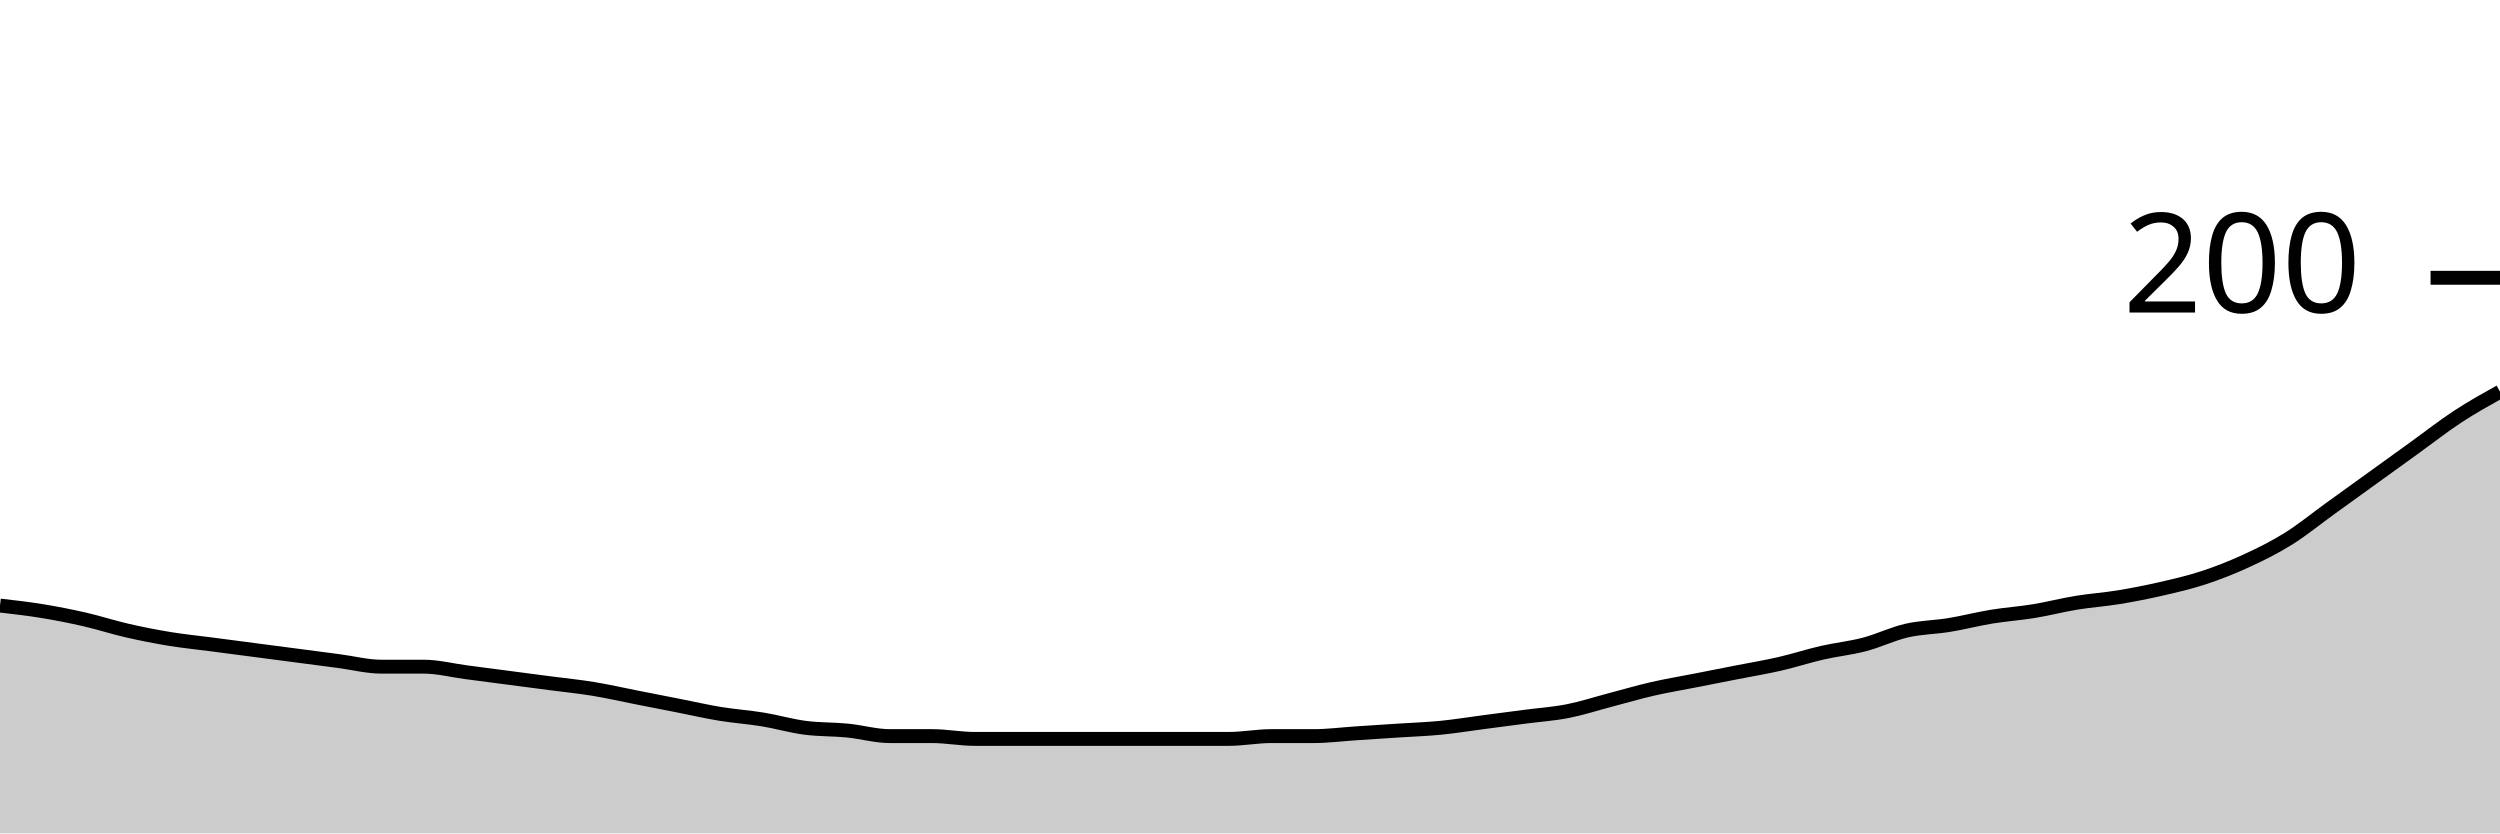
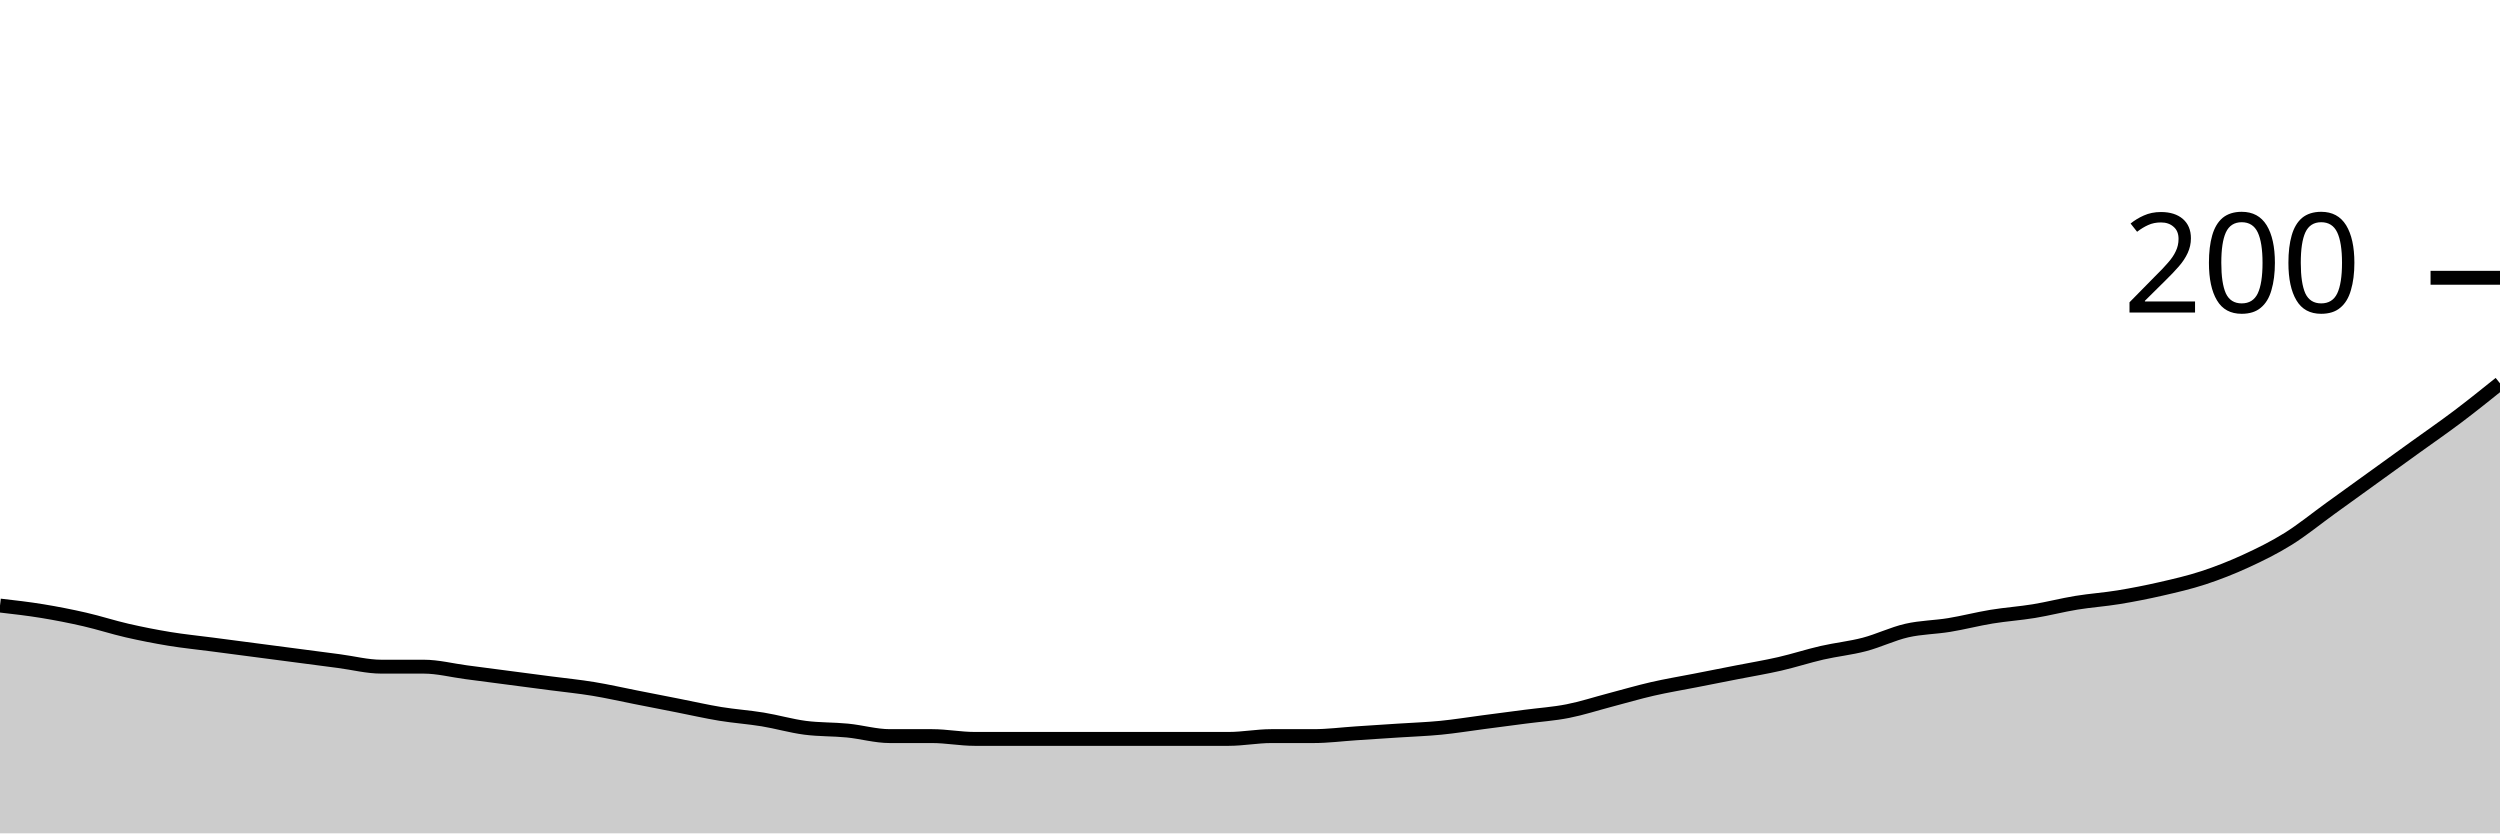
<svg xmlns="http://www.w3.org/2000/svg" viewBox="0 0 180 60">
  <g transform="translate(0,20)">
-     <path class="area" fill="rgba(0, 0, 0, 0.2)" d="M0,23.6C1.017,23.717,2.034,23.833,3.051,24C4.068,24.167,5.085,24.367,6.102,24.6C7.119,24.833,8.136,25.167,9.153,25.4C10.169,25.633,11.186,25.833,12.203,26C13.22,26.167,14.237,26.267,15.254,26.4C16.271,26.533,17.288,26.667,18.305,26.8C19.322,26.933,20.339,27.067,21.356,27.2C22.373,27.333,23.39,27.467,24.407,27.6C25.424,27.733,26.441,28,27.458,28C28.475,28,29.492,28,30.508,28C31.525,28,32.542,28.267,33.559,28.4C34.576,28.533,35.593,28.667,36.61,28.8C37.627,28.933,38.644,29.067,39.661,29.2C40.678,29.333,41.695,29.433,42.712,29.6C43.729,29.767,44.746,30,45.763,30.2C46.78,30.4,47.797,30.6,48.814,30.8C49.831,31,50.847,31.233,51.864,31.4C52.881,31.567,53.898,31.633,54.915,31.8C55.932,31.967,56.949,32.267,57.966,32.4C58.983,32.533,60,32.5,61.017,32.6C62.034,32.7,63.051,33,64.068,33C65.085,33,66.102,33,67.119,33C68.136,33,69.153,33.2,70.169,33.2C71.186,33.2,72.203,33.2,73.22,33.2C74.237,33.2,75.254,33.2,76.271,33.2C77.288,33.2,78.305,33.2,79.322,33.2C80.339,33.2,81.356,33.2,82.373,33.2C83.39,33.2,84.407,33.2,85.424,33.2C86.441,33.2,87.458,33.2,88.475,33.2C89.492,33.2,90.508,33,91.525,33C92.542,33,93.559,33,94.576,33C95.593,33,96.61,32.867,97.627,32.8C98.644,32.733,99.661,32.667,100.678,32.6C101.695,32.533,102.712,32.5,103.729,32.4C104.746,32.3,105.763,32.133,106.78,32C107.797,31.867,108.814,31.733,109.831,31.6C110.847,31.467,111.864,31.4,112.881,31.2C113.898,31,114.915,30.667,115.932,30.4C116.949,30.133,117.966,29.833,118.983,29.6C120,29.367,121.017,29.2,122.034,29C123.051,28.8,124.068,28.6,125.085,28.4C126.102,28.2,127.119,28.033,128.136,27.8C129.153,27.567,130.169,27.233,131.186,27C132.203,26.767,133.22,26.667,134.237,26.4C135.254,26.133,136.271,25.633,137.288,25.4C138.305,25.167,139.322,25.167,140.339,25C141.356,24.833,142.373,24.567,143.39,24.4C144.407,24.233,145.424,24.167,146.441,24C147.458,23.833,148.475,23.567,149.492,23.4C150.508,23.233,151.525,23.167,152.542,23C153.559,22.833,154.576,22.633,155.593,22.4C156.61,22.167,157.627,21.933,158.644,21.6C159.661,21.267,160.678,20.867,161.695,20.4C162.712,19.933,163.729,19.433,164.746,18.8C165.763,18.167,166.78,17.333,167.797,16.6C168.814,15.867,169.831,15.133,170.847,14.4C171.864,13.667,172.881,12.933,173.898,12.2C174.915,11.467,175.932,10.667,176.949,10C177.966,9.333,178.983,8.767,180,8.2L180,40C178.983,40,177.966,40,176.949,40C175.932,40,174.915,40,173.898,40C172.881,40,171.864,40,170.847,40C169.831,40,168.814,40,167.797,40C166.78,40,165.763,40,164.746,40C163.729,40,162.712,40,161.695,40C160.678,40,159.661,40,158.644,40C157.627,40,156.61,40,155.593,40C154.576,40,153.559,40,152.542,40C151.525,40,150.508,40,149.492,40C148.475,40,147.458,40,146.441,40C145.424,40,144.407,40,143.39,40C142.373,40,141.356,40,140.339,40C139.322,40,138.305,40,137.288,40C136.271,40,135.254,40,134.237,40C133.22,40,132.203,40,131.186,40C130.169,40,129.153,40,128.136,40C127.119,40,126.102,40,125.085,40C124.068,40,123.051,40,122.034,40C121.017,40,120,40,118.983,40C117.966,40,116.949,40,115.932,40C114.915,40,113.898,40,112.881,40C111.864,40,110.847,40,109.831,40C108.814,40,107.797,40,106.78,40C105.763,40,104.746,40,103.729,40C102.712,40,101.695,40,100.678,40C99.661,40,98.644,40,97.627,40C96.61,40,95.593,40,94.576,40C93.559,40,92.542,40,91.525,40C90.508,40,89.492,40,88.475,40C87.458,40,86.441,40,85.424,40C84.407,40,83.39,40,82.373,40C81.356,40,80.339,40,79.322,40C78.305,40,77.288,40,76.271,40C75.254,40,74.237,40,73.22,40C72.203,40,71.186,40,70.169,40C69.153,40,68.136,40,67.119,40C66.102,40,65.085,40,64.068,40C63.051,40,62.034,40,61.017,40C60,40,58.983,40,57.966,40C56.949,40,55.932,40,54.915,40C53.898,40,52.881,40,51.864,40C50.847,40,49.831,40,48.814,40C47.797,40,46.78,40,45.763,40C44.746,40,43.729,40,42.712,40C41.695,40,40.678,40,39.661,40C38.644,40,37.627,40,36.61,40C35.593,40,34.576,40,33.559,40C32.542,40,31.525,40,30.508,40C29.492,40,28.475,40,27.458,40C26.441,40,25.424,40,24.407,40C23.39,40,22.373,40,21.356,40C20.339,40,19.322,40,18.305,40C17.288,40,16.271,40,15.254,40C14.237,40,13.22,40,12.203,40C11.186,40,10.169,40,9.153,40C8.136,40,7.119,40,6.102,40C5.085,40,4.068,40,3.051,40C2.034,40,1.017,40,0,40Z" />
-     <path class="line" stroke="black" fill="none" d="M0,23.6C1.017,23.717,2.034,23.833,3.051,24C4.068,24.167,5.085,24.367,6.102,24.6C7.119,24.833,8.136,25.167,9.153,25.4C10.169,25.633,11.186,25.833,12.203,26C13.22,26.167,14.237,26.267,15.254,26.4C16.271,26.533,17.288,26.667,18.305,26.8C19.322,26.933,20.339,27.067,21.356,27.2C22.373,27.333,23.39,27.467,24.407,27.6C25.424,27.733,26.441,28,27.458,28C28.475,28,29.492,28,30.508,28C31.525,28,32.542,28.267,33.559,28.4C34.576,28.533,35.593,28.667,36.61,28.8C37.627,28.933,38.644,29.067,39.661,29.2C40.678,29.333,41.695,29.433,42.712,29.6C43.729,29.767,44.746,30,45.763,30.2C46.78,30.4,47.797,30.6,48.814,30.8C49.831,31,50.847,31.233,51.864,31.4C52.881,31.567,53.898,31.633,54.915,31.8C55.932,31.967,56.949,32.267,57.966,32.4C58.983,32.533,60,32.5,61.017,32.6C62.034,32.7,63.051,33,64.068,33C65.085,33,66.102,33,67.119,33C68.136,33,69.153,33.2,70.169,33.2C71.186,33.2,72.203,33.2,73.22,33.2C74.237,33.2,75.254,33.2,76.271,33.2C77.288,33.2,78.305,33.2,79.322,33.2C80.339,33.2,81.356,33.2,82.373,33.2C83.39,33.2,84.407,33.2,85.424,33.2C86.441,33.2,87.458,33.2,88.475,33.2C89.492,33.2,90.508,33,91.525,33C92.542,33,93.559,33,94.576,33C95.593,33,96.61,32.867,97.627,32.8C98.644,32.733,99.661,32.667,100.678,32.6C101.695,32.533,102.712,32.5,103.729,32.4C104.746,32.3,105.763,32.133,106.78,32C107.797,31.867,108.814,31.733,109.831,31.6C110.847,31.467,111.864,31.4,112.881,31.2C113.898,31,114.915,30.667,115.932,30.4C116.949,30.133,117.966,29.833,118.983,29.6C120,29.367,121.017,29.2,122.034,29C123.051,28.8,124.068,28.6,125.085,28.4C126.102,28.2,127.119,28.033,128.136,27.8C129.153,27.567,130.169,27.233,131.186,27C132.203,26.767,133.22,26.667,134.237,26.4C135.254,26.133,136.271,25.633,137.288,25.4C138.305,25.167,139.322,25.167,140.339,25C141.356,24.833,142.373,24.567,143.39,24.4C144.407,24.233,145.424,24.167,146.441,24C147.458,23.833,148.475,23.567,149.492,23.4C150.508,23.233,151.525,23.167,152.542,23C153.559,22.833,154.576,22.633,155.593,22.4C156.61,22.167,157.627,21.933,158.644,21.6C159.661,21.267,160.678,20.867,161.695,20.4C162.712,19.933,163.729,19.433,164.746,18.8C165.763,18.167,166.78,17.333,167.797,16.6C168.814,15.867,169.831,15.133,170.847,14.4C171.864,13.667,172.881,12.933,173.898,12.2C174.915,11.467,175.932,10.667,176.949,10C177.966,9.333,178.983,8.767,180,8.2" />
+     <path class="area" fill="rgba(0, 0, 0, 0.2)" d="M0,23.6C1.017,23.717,2.034,23.833,3.051,24C4.068,24.167,5.085,24.367,6.102,24.6C7.119,24.833,8.136,25.167,9.153,25.4C10.169,25.633,11.186,25.833,12.203,26C13.22,26.167,14.237,26.267,15.254,26.4C16.271,26.533,17.288,26.667,18.305,26.8C19.322,26.933,20.339,27.067,21.356,27.2C22.373,27.333,23.39,27.467,24.407,27.6C25.424,27.733,26.441,28,27.458,28C28.475,28,29.492,28,30.508,28C31.525,28,32.542,28.267,33.559,28.4C34.576,28.533,35.593,28.667,36.61,28.8C37.627,28.933,38.644,29.067,39.661,29.2C40.678,29.333,41.695,29.433,42.712,29.6C43.729,29.767,44.746,30,45.763,30.2C46.78,30.4,47.797,30.6,48.814,30.8C49.831,31,50.847,31.233,51.864,31.4C52.881,31.567,53.898,31.633,54.915,31.8C55.932,31.967,56.949,32.267,57.966,32.4C58.983,32.533,60,32.5,61.017,32.6C62.034,32.7,63.051,33,64.068,33C65.085,33,66.102,33,67.119,33C68.136,33,69.153,33.2,70.169,33.2C71.186,33.2,72.203,33.2,73.22,33.2C74.237,33.2,75.254,33.2,76.271,33.2C77.288,33.2,78.305,33.2,79.322,33.2C80.339,33.2,81.356,33.2,82.373,33.2C83.39,33.2,84.407,33.2,85.424,33.2C86.441,33.2,87.458,33.2,88.475,33.2C89.492,33.2,90.508,33,91.525,33C92.542,33,93.559,33,94.576,33C95.593,33,96.61,32.867,97.627,32.8C98.644,32.733,99.661,32.667,100.678,32.6C101.695,32.533,102.712,32.5,103.729,32.4C104.746,32.3,105.763,32.133,106.78,32C107.797,31.867,108.814,31.733,109.831,31.6C110.847,31.467,111.864,31.4,112.881,31.2C113.898,31,114.915,30.667,115.932,30.4C116.949,30.133,117.966,29.833,118.983,29.6C120,29.367,121.017,29.2,122.034,29C123.051,28.8,124.068,28.6,125.085,28.4C126.102,28.2,127.119,28.033,128.136,27.8C129.153,27.567,130.169,27.233,131.186,27C132.203,26.767,133.22,26.667,134.237,26.4C135.254,26.133,136.271,25.633,137.288,25.4C138.305,25.167,139.322,25.167,140.339,25C141.356,24.833,142.373,24.567,143.39,24.4C144.407,24.233,145.424,24.167,146.441,24C147.458,23.833,148.475,23.567,149.492,23.4C150.508,23.233,151.525,23.167,152.542,23C153.559,22.833,154.576,22.633,155.593,22.4C156.61,22.167,157.627,21.933,158.644,21.6C159.661,21.267,160.678,20.867,161.695,20.4C162.712,19.933,163.729,19.433,164.746,18.8C165.763,18.167,166.78,17.333,167.797,16.6C168.814,15.867,169.831,15.133,170.847,14.4C171.864,13.667,172.881,12.933,173.898,12.2C174.915,11.467,175.932,10.767,176.949,10C177.966,9.233,178.983,8.417,180,7.6L180,40C178.983,40,177.966,40,176.949,40C175.932,40,174.915,40,173.898,40C172.881,40,171.864,40,170.847,40C169.831,40,168.814,40,167.797,40C166.78,40,165.763,40,164.746,40C163.729,40,162.712,40,161.695,40C160.678,40,159.661,40,158.644,40C157.627,40,156.61,40,155.593,40C154.576,40,153.559,40,152.542,40C151.525,40,150.508,40,149.492,40C148.475,40,147.458,40,146.441,40C145.424,40,144.407,40,143.39,40C142.373,40,141.356,40,140.339,40C139.322,40,138.305,40,137.288,40C136.271,40,135.254,40,134.237,40C133.22,40,132.203,40,131.186,40C130.169,40,129.153,40,128.136,40C127.119,40,126.102,40,125.085,40C124.068,40,123.051,40,122.034,40C121.017,40,120,40,118.983,40C117.966,40,116.949,40,115.932,40C114.915,40,113.898,40,112.881,40C111.864,40,110.847,40,109.831,40C108.814,40,107.797,40,106.78,40C105.763,40,104.746,40,103.729,40C102.712,40,101.695,40,100.678,40C99.661,40,98.644,40,97.627,40C96.61,40,95.593,40,94.576,40C93.559,40,92.542,40,91.525,40C90.508,40,89.492,40,88.475,40C87.458,40,86.441,40,85.424,40C84.407,40,83.39,40,82.373,40C81.356,40,80.339,40,79.322,40C78.305,40,77.288,40,76.271,40C75.254,40,74.237,40,73.22,40C72.203,40,71.186,40,70.169,40C69.153,40,68.136,40,67.119,40C66.102,40,65.085,40,64.068,40C63.051,40,62.034,40,61.017,40C60,40,58.983,40,57.966,40C56.949,40,55.932,40,54.915,40C53.898,40,52.881,40,51.864,40C50.847,40,49.831,40,48.814,40C47.797,40,46.78,40,45.763,40C44.746,40,43.729,40,42.712,40C41.695,40,40.678,40,39.661,40C38.644,40,37.627,40,36.61,40C35.593,40,34.576,40,33.559,40C32.542,40,31.525,40,30.508,40C29.492,40,28.475,40,27.458,40C26.441,40,25.424,40,24.407,40C23.39,40,22.373,40,21.356,40C20.339,40,19.322,40,18.305,40C17.288,40,16.271,40,15.254,40C14.237,40,13.22,40,12.203,40C11.186,40,10.169,40,9.153,40C8.136,40,7.119,40,6.102,40C5.085,40,4.068,40,3.051,40C2.034,40,1.017,40,0,40Z" />
+     <path class="line" stroke="black" fill="none" d="M0,23.6C1.017,23.717,2.034,23.833,3.051,24C4.068,24.167,5.085,24.367,6.102,24.6C7.119,24.833,8.136,25.167,9.153,25.4C10.169,25.633,11.186,25.833,12.203,26C13.22,26.167,14.237,26.267,15.254,26.4C16.271,26.533,17.288,26.667,18.305,26.8C19.322,26.933,20.339,27.067,21.356,27.2C22.373,27.333,23.39,27.467,24.407,27.6C25.424,27.733,26.441,28,27.458,28C28.475,28,29.492,28,30.508,28C31.525,28,32.542,28.267,33.559,28.4C34.576,28.533,35.593,28.667,36.61,28.8C37.627,28.933,38.644,29.067,39.661,29.2C40.678,29.333,41.695,29.433,42.712,29.6C43.729,29.767,44.746,30,45.763,30.2C46.78,30.4,47.797,30.6,48.814,30.8C49.831,31,50.847,31.233,51.864,31.4C52.881,31.567,53.898,31.633,54.915,31.8C55.932,31.967,56.949,32.267,57.966,32.4C58.983,32.533,60,32.5,61.017,32.6C62.034,32.7,63.051,33,64.068,33C65.085,33,66.102,33,67.119,33C68.136,33,69.153,33.2,70.169,33.2C71.186,33.2,72.203,33.2,73.22,33.2C74.237,33.2,75.254,33.2,76.271,33.2C77.288,33.2,78.305,33.2,79.322,33.2C80.339,33.2,81.356,33.2,82.373,33.2C83.39,33.2,84.407,33.2,85.424,33.2C86.441,33.2,87.458,33.2,88.475,33.2C89.492,33.2,90.508,33,91.525,33C92.542,33,93.559,33,94.576,33C95.593,33,96.61,32.867,97.627,32.8C98.644,32.733,99.661,32.667,100.678,32.6C101.695,32.533,102.712,32.5,103.729,32.4C104.746,32.3,105.763,32.133,106.78,32C107.797,31.867,108.814,31.733,109.831,31.6C110.847,31.467,111.864,31.4,112.881,31.2C113.898,31,114.915,30.667,115.932,30.4C116.949,30.133,117.966,29.833,118.983,29.6C120,29.367,121.017,29.2,122.034,29C123.051,28.8,124.068,28.6,125.085,28.4C126.102,28.2,127.119,28.033,128.136,27.8C129.153,27.567,130.169,27.233,131.186,27C132.203,26.767,133.22,26.667,134.237,26.4C135.254,26.133,136.271,25.633,137.288,25.4C138.305,25.167,139.322,25.167,140.339,25C141.356,24.833,142.373,24.567,143.39,24.4C144.407,24.233,145.424,24.167,146.441,24C147.458,23.833,148.475,23.567,149.492,23.4C150.508,23.233,151.525,23.167,152.542,23C153.559,22.833,154.576,22.633,155.593,22.4C156.61,22.167,157.627,21.933,158.644,21.6C159.661,21.267,160.678,20.867,161.695,20.4C162.712,19.933,163.729,19.433,164.746,18.8C165.763,18.167,166.78,17.333,167.797,16.6C168.814,15.867,169.831,15.133,170.847,14.4C171.864,13.667,172.881,12.933,173.898,12.2C174.915,11.467,175.932,10.767,176.949,10C177.966,9.233,178.983,8.417,180,7.6" />
    <path class="axis-ceiling" stroke-width="1" stroke="black" fill="none" d="M175,0L180,0" />
    <text class="axis-ceiling-label" font-family="sans-serif" text-anchor="end" font-size="10px" x="170" y="2.5">200</text>
  </g>
</svg>
